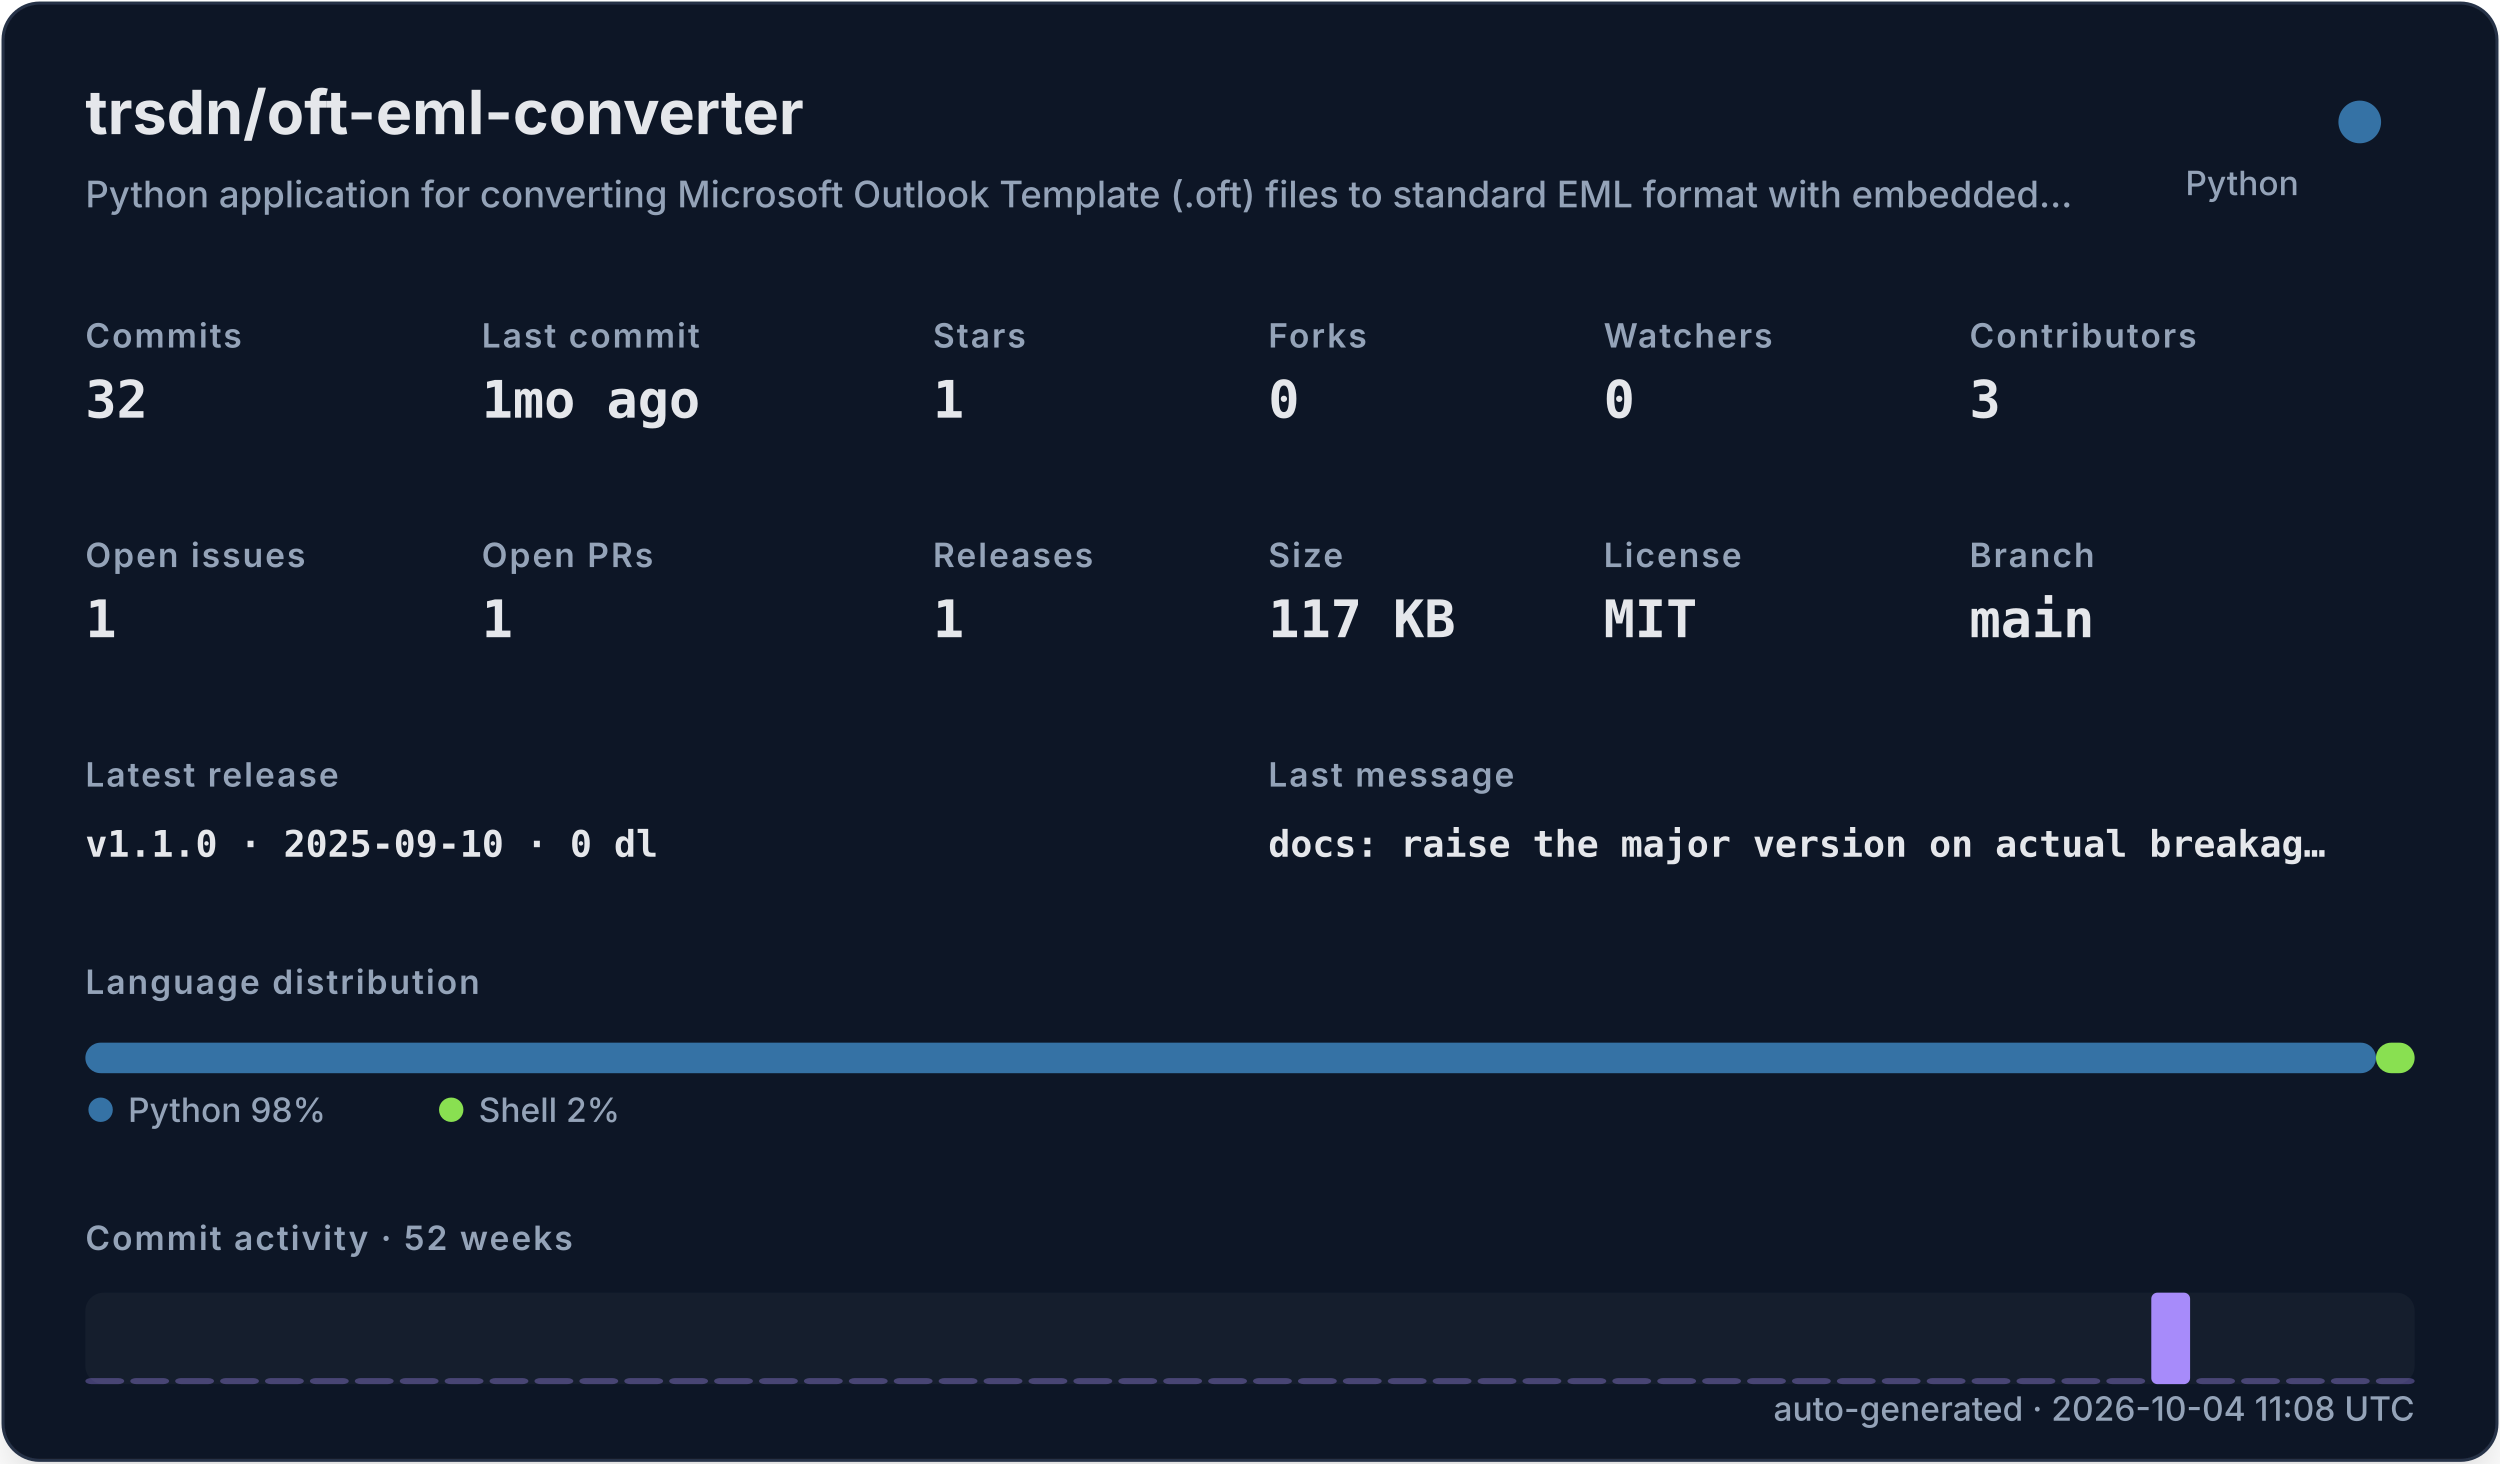
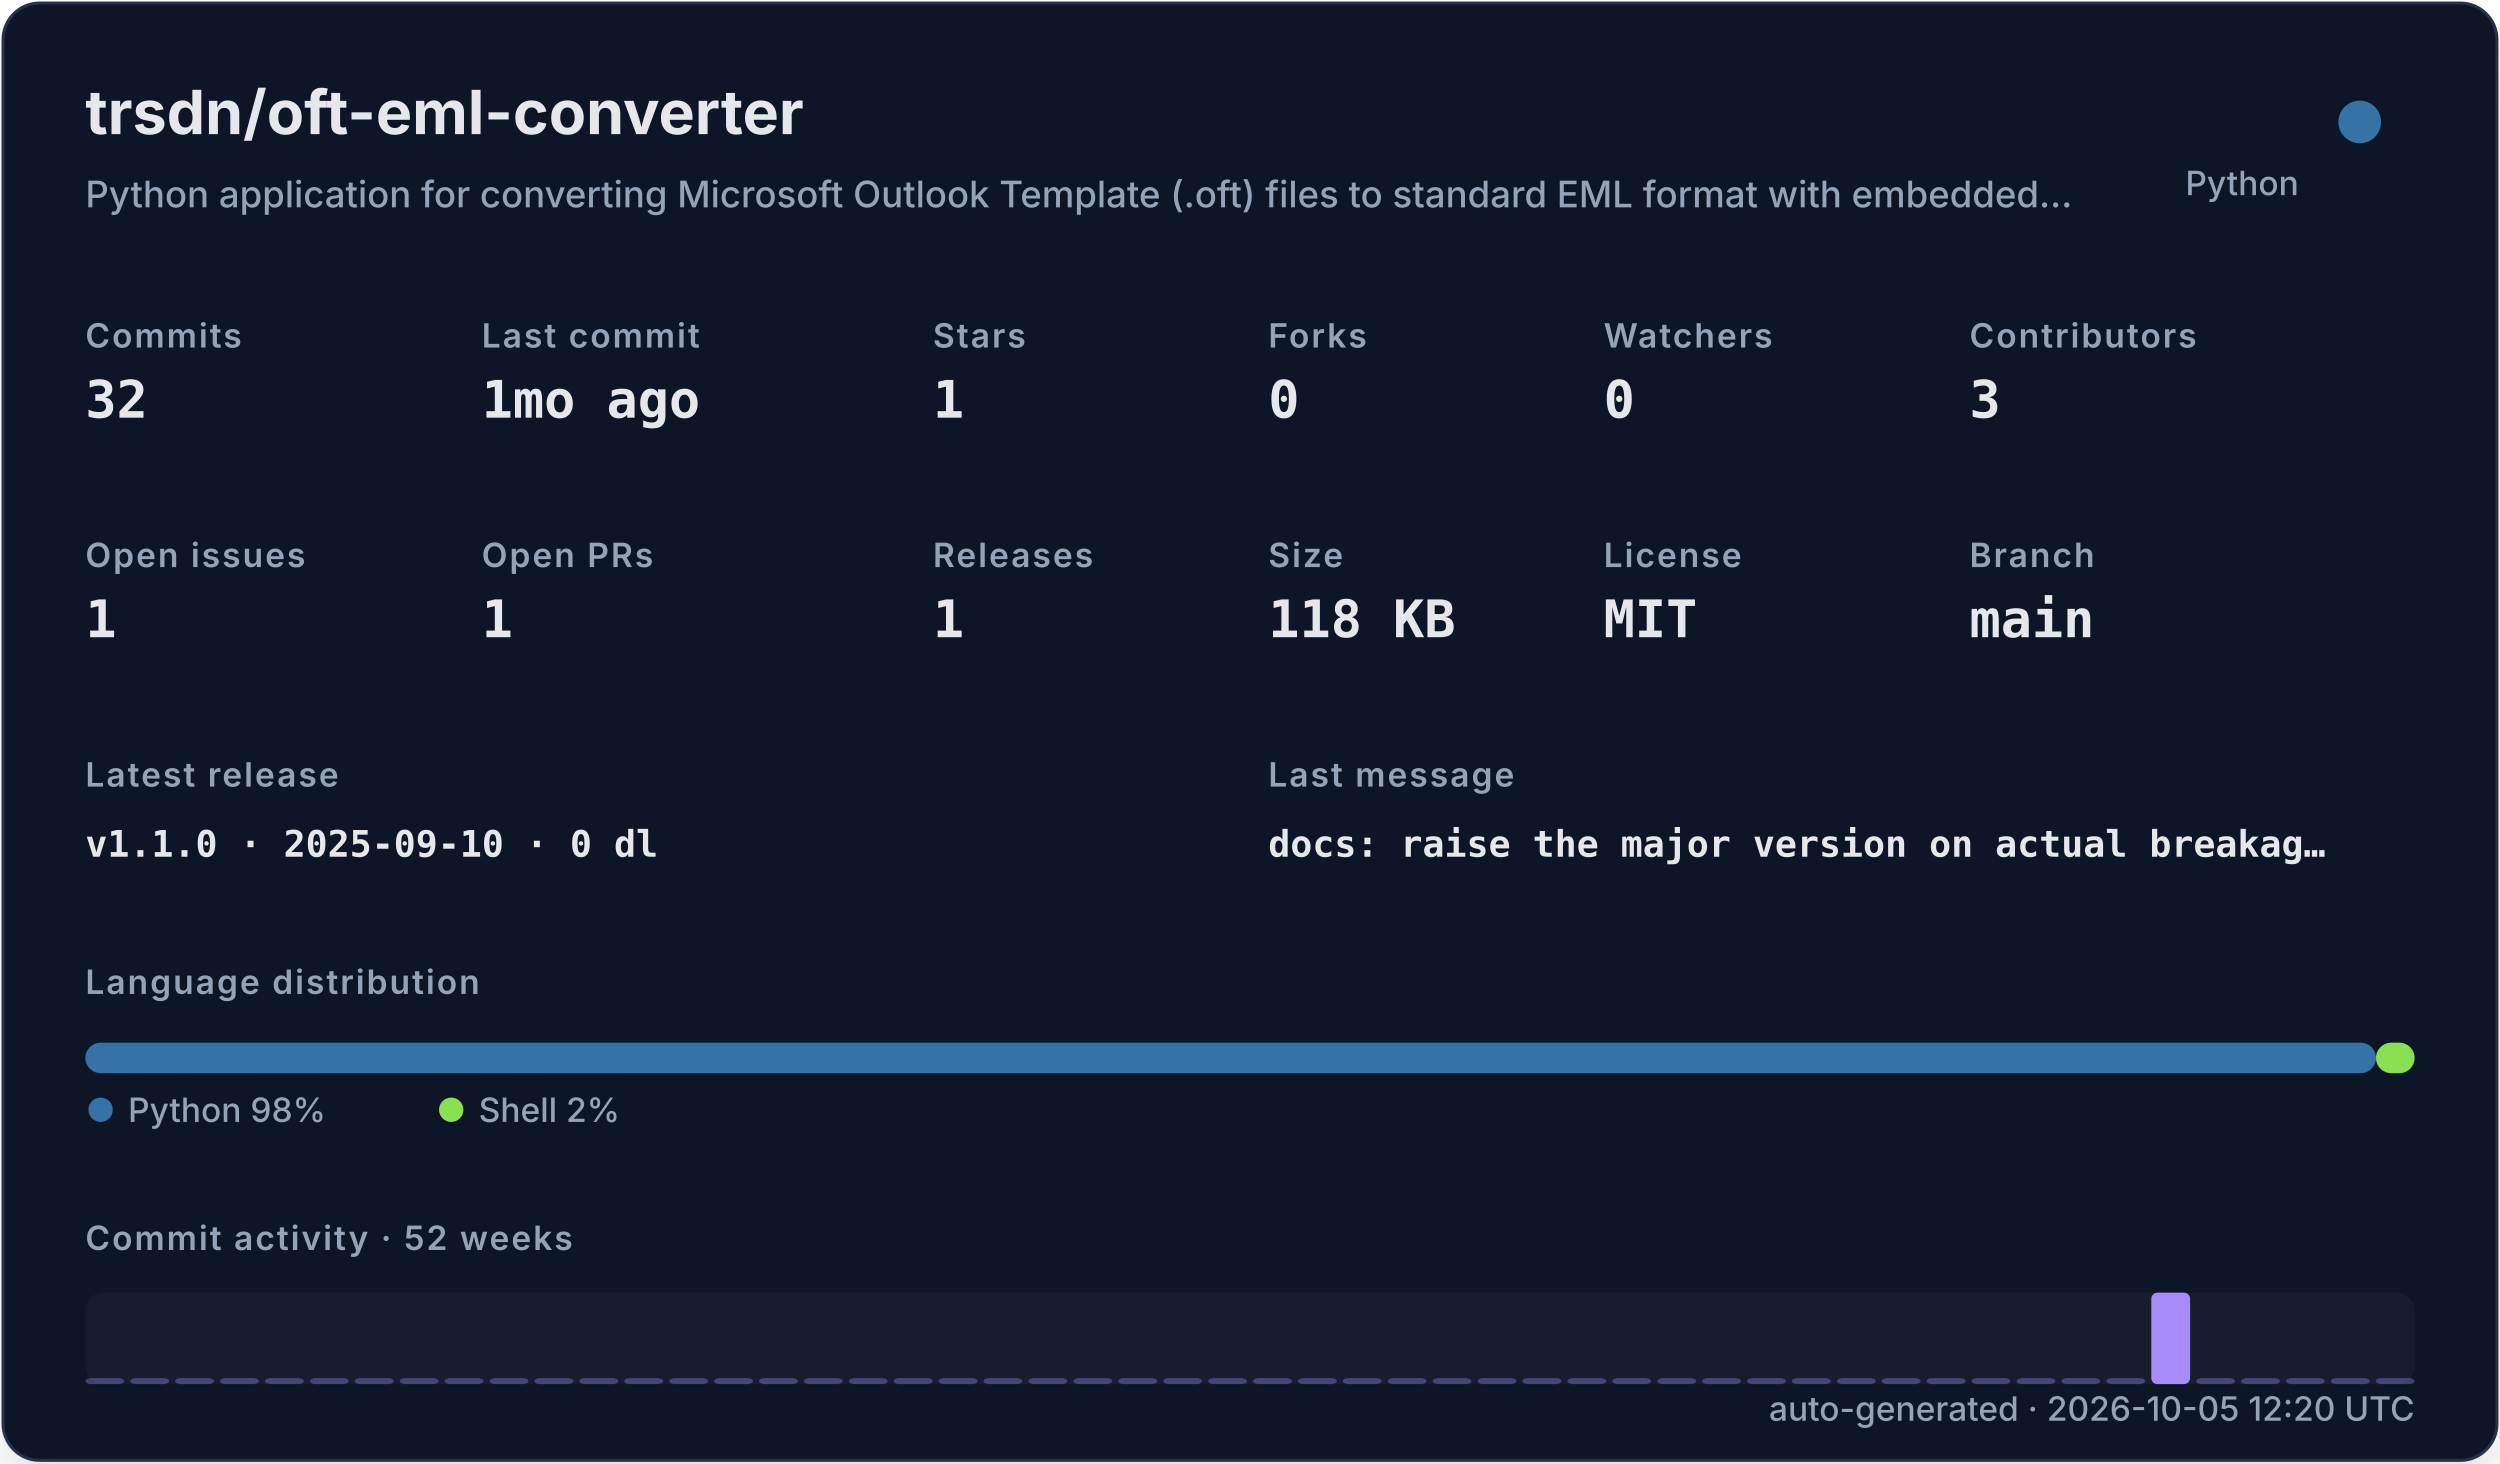
<svg xmlns="http://www.w3.org/2000/svg" width="820" height="480" viewBox="0 0 820 480" role="img">
  <defs>
    <filter id="shadow" x="-10%" y="-10%" width="120%" height="120%">
      <feDropShadow dx="0" dy="8" stdDeviation="10" flood-color="#000000" flood-opacity="0.16" />
    </filter>
    <style>
    .title { font: 700 20px -apple-system,BlinkMacSystemFont,"Segoe UI",sans-serif; fill: #e5e7eb; }
    .subtitle { font: 500 12px -apple-system,BlinkMacSystemFont,"Segoe UI",sans-serif; fill: #94a3b8; }
    .label { font: 600 11px -apple-system,BlinkMacSystemFont,"Segoe UI",sans-serif; fill: #94a3b8; text-transform: uppercase; letter-spacing: .06em; }
    .value { font: 700 17px ui-monospace,SFMono-Regular,Menlo,monospace; fill: #e5e7eb; }
    .small { font: 500 11px -apple-system,BlinkMacSystemFont,"Segoe UI",sans-serif; fill: #94a3b8; }
    .tiny { font: 500 10px -apple-system,BlinkMacSystemFont,"Segoe UI",sans-serif; fill: #94a3b8; }
    .mono { font: 650 12px ui-monospace,SFMono-Regular,Menlo,monospace; fill: #e5e7eb; }
  </style>
  </defs>
  <rect x="1" y="1" width="818" height="478" rx="12" fill="#111827" stroke="#263247" filter="url(#shadow)" />
  <text x="28" y="44" class="title">trsdn/oft-eml-converter</text>
  <text x="28" y="68" class="subtitle">Python application for converting Microsoft Outlook Template (.oft) files to standard EML format with embedded…</text>
  <circle cx="774" cy="40" r="7" fill="#3572A5" />
  <text x="754" y="64" text-anchor="end" class="small">Python</text>
  <text x="28" y="114" class="label">Commits</text>
  <text x="28" y="137" class="value">32</text>
  <text x="158" y="114" class="label">Last commit</text>
  <text x="158" y="137" class="value">1mo ago</text>
  <text x="306" y="114" class="label">Stars</text>
  <text x="306" y="137" class="value">1</text>
  <text x="416" y="114" class="label">Forks</text>
  <text x="416" y="137" class="value">0</text>
  <text x="526" y="114" class="label">Watchers</text>
  <text x="526" y="137" class="value">0</text>
  <text x="646" y="114" class="label">Contributors</text>
  <text x="646" y="137" class="value">3</text>
  <text x="28" y="186" class="label">Open issues</text>
  <text x="28" y="209" class="value">1</text>
  <text x="158" y="186" class="label">Open PRs</text>
  <text x="158" y="209" class="value">1</text>
  <text x="306" y="186" class="label">Releases</text>
  <text x="306" y="209" class="value">1</text>
  <text x="416" y="186" class="label">Size</text>
-   <text x="416" y="209" class="value">117 KB</text>
+   <text x="416" y="209" class="value">118 KB</text>
  <text x="526" y="186" class="label">License</text>
  <text x="526" y="209" class="value">MIT</text>
  <text x="646" y="186" class="label">Branch</text>
  <text x="646" y="209" class="value">main</text>
  <text x="28" y="258" class="label">Latest release</text>
  <text x="28" y="281" class="mono">v1.1.0 · 2025-09-10 · 0 dl</text>
  <text x="416" y="258" class="label">Last message</text>
  <text x="416" y="281" class="mono">docs: raise the major version on actual breakag…</text>
  <text x="28" y="326" class="label">Language distribution</text>
  <rect x="28.00" y="342" width="751.32" height="10" rx="5" fill="#3572A5" />
  <rect x="779.32" y="342" width="12.68" height="10" rx="5" fill="#89e051" />
  <circle cx="33" cy="364" r="4" fill="#3572A5" />
  <text x="42" y="368" class="small">Python 98%</text>
  <circle cx="148" cy="364" r="4" fill="#89e051" />
  <text x="157" y="368" class="small">Shell 2%</text>
  <text x="28" y="410" class="label">Commit activity · 52 weeks</text>
  <rect x="28" y="424" width="764" height="30" rx="6" fill="#1f2937" opacity=".42" />
  <rect x="28.00" y="452.00" width="12.73" height="2.00" rx="2" fill="#a78bfa" opacity="0.35" />
  <rect x="42.73" y="452.00" width="12.73" height="2.00" rx="2" fill="#a78bfa" opacity="0.35" />
  <rect x="57.46" y="452.00" width="12.73" height="2.00" rx="2" fill="#a78bfa" opacity="0.35" />
  <rect x="72.19" y="452.00" width="12.73" height="2.00" rx="2" fill="#a78bfa" opacity="0.35" />
  <rect x="86.92" y="452.00" width="12.73" height="2.00" rx="2" fill="#a78bfa" opacity="0.35" />
  <rect x="101.65" y="452.00" width="12.73" height="2.00" rx="2" fill="#a78bfa" opacity="0.35" />
  <rect x="116.38" y="452.00" width="12.73" height="2.00" rx="2" fill="#a78bfa" opacity="0.35" />
  <rect x="131.12" y="452.00" width="12.73" height="2.00" rx="2" fill="#a78bfa" opacity="0.35" />
  <rect x="145.85" y="452.00" width="12.73" height="2.00" rx="2" fill="#a78bfa" opacity="0.35" />
  <rect x="160.58" y="452.00" width="12.73" height="2.00" rx="2" fill="#a78bfa" opacity="0.35" />
  <rect x="175.31" y="452.00" width="12.73" height="2.00" rx="2" fill="#a78bfa" opacity="0.35" />
  <rect x="190.04" y="452.00" width="12.73" height="2.00" rx="2" fill="#a78bfa" opacity="0.35" />
  <rect x="204.77" y="452.00" width="12.73" height="2.00" rx="2" fill="#a78bfa" opacity="0.35" />
  <rect x="219.50" y="452.00" width="12.73" height="2.00" rx="2" fill="#a78bfa" opacity="0.35" />
  <rect x="234.23" y="452.00" width="12.73" height="2.00" rx="2" fill="#a78bfa" opacity="0.35" />
  <rect x="248.96" y="452.00" width="12.73" height="2.00" rx="2" fill="#a78bfa" opacity="0.35" />
  <rect x="263.69" y="452.00" width="12.73" height="2.00" rx="2" fill="#a78bfa" opacity="0.35" />
  <rect x="278.42" y="452.00" width="12.73" height="2.00" rx="2" fill="#a78bfa" opacity="0.35" />
  <rect x="293.15" y="452.00" width="12.73" height="2.00" rx="2" fill="#a78bfa" opacity="0.35" />
  <rect x="307.88" y="452.00" width="12.73" height="2.00" rx="2" fill="#a78bfa" opacity="0.35" />
  <rect x="322.62" y="452.00" width="12.73" height="2.00" rx="2" fill="#a78bfa" opacity="0.35" />
  <rect x="337.35" y="452.00" width="12.73" height="2.00" rx="2" fill="#a78bfa" opacity="0.35" />
  <rect x="352.08" y="452.00" width="12.73" height="2.00" rx="2" fill="#a78bfa" opacity="0.35" />
  <rect x="366.81" y="452.00" width="12.73" height="2.00" rx="2" fill="#a78bfa" opacity="0.35" />
  <rect x="381.54" y="452.00" width="12.73" height="2.00" rx="2" fill="#a78bfa" opacity="0.35" />
  <rect x="396.27" y="452.00" width="12.73" height="2.00" rx="2" fill="#a78bfa" opacity="0.35" />
  <rect x="411.00" y="452.00" width="12.73" height="2.00" rx="2" fill="#a78bfa" opacity="0.35" />
  <rect x="425.73" y="452.00" width="12.73" height="2.00" rx="2" fill="#a78bfa" opacity="0.35" />
  <rect x="440.46" y="452.00" width="12.73" height="2.00" rx="2" fill="#a78bfa" opacity="0.35" />
  <rect x="455.19" y="452.00" width="12.73" height="2.00" rx="2" fill="#a78bfa" opacity="0.35" />
  <rect x="469.92" y="452.00" width="12.73" height="2.00" rx="2" fill="#a78bfa" opacity="0.35" />
  <rect x="484.65" y="452.00" width="12.73" height="2.00" rx="2" fill="#a78bfa" opacity="0.35" />
  <rect x="499.38" y="452.00" width="12.73" height="2.00" rx="2" fill="#a78bfa" opacity="0.35" />
  <rect x="514.12" y="452.00" width="12.73" height="2.00" rx="2" fill="#a78bfa" opacity="0.35" />
  <rect x="528.85" y="452.00" width="12.73" height="2.00" rx="2" fill="#a78bfa" opacity="0.35" />
  <rect x="543.58" y="452.00" width="12.73" height="2.00" rx="2" fill="#a78bfa" opacity="0.35" />
  <rect x="558.31" y="452.00" width="12.73" height="2.00" rx="2" fill="#a78bfa" opacity="0.35" />
  <rect x="573.04" y="452.00" width="12.73" height="2.00" rx="2" fill="#a78bfa" opacity="0.35" />
  <rect x="587.77" y="452.00" width="12.73" height="2.00" rx="2" fill="#a78bfa" opacity="0.35" />
  <rect x="602.50" y="452.00" width="12.73" height="2.00" rx="2" fill="#a78bfa" opacity="0.35" />
  <rect x="617.23" y="452.00" width="12.73" height="2.00" rx="2" fill="#a78bfa" opacity="0.35" />
  <rect x="631.96" y="452.00" width="12.73" height="2.00" rx="2" fill="#a78bfa" opacity="0.35" />
  <rect x="646.69" y="452.00" width="12.73" height="2.00" rx="2" fill="#a78bfa" opacity="0.35" />
  <rect x="661.42" y="452.00" width="12.73" height="2.00" rx="2" fill="#a78bfa" opacity="0.35" />
  <rect x="676.15" y="452.00" width="12.73" height="2.00" rx="2" fill="#a78bfa" opacity="0.35" />
  <rect x="690.88" y="452.00" width="12.73" height="2.00" rx="2" fill="#a78bfa" opacity="0.35" />
  <rect x="705.62" y="424.00" width="12.73" height="30.00" rx="2" fill="#a78bfa" opacity="1.00" />
  <rect x="720.35" y="452.00" width="12.73" height="2.00" rx="2" fill="#a78bfa" opacity="0.35" />
  <rect x="735.08" y="452.00" width="12.73" height="2.00" rx="2" fill="#a78bfa" opacity="0.35" />
  <rect x="749.81" y="452.00" width="12.73" height="2.00" rx="2" fill="#a78bfa" opacity="0.35" />
  <rect x="764.54" y="452.00" width="12.73" height="2.00" rx="2" fill="#a78bfa" opacity="0.35" />
  <rect x="779.27" y="452.00" width="12.73" height="2.00" rx="2" fill="#a78bfa" opacity="0.35" />
-   <text x="792" y="466" text-anchor="end" class="small">auto-generated · 2026-10-04 11:08 UTC</text>
+   <text x="792" y="466" text-anchor="end" class="small">auto-generated · 2026-10-05 12:20 UTC</text>
</svg>
